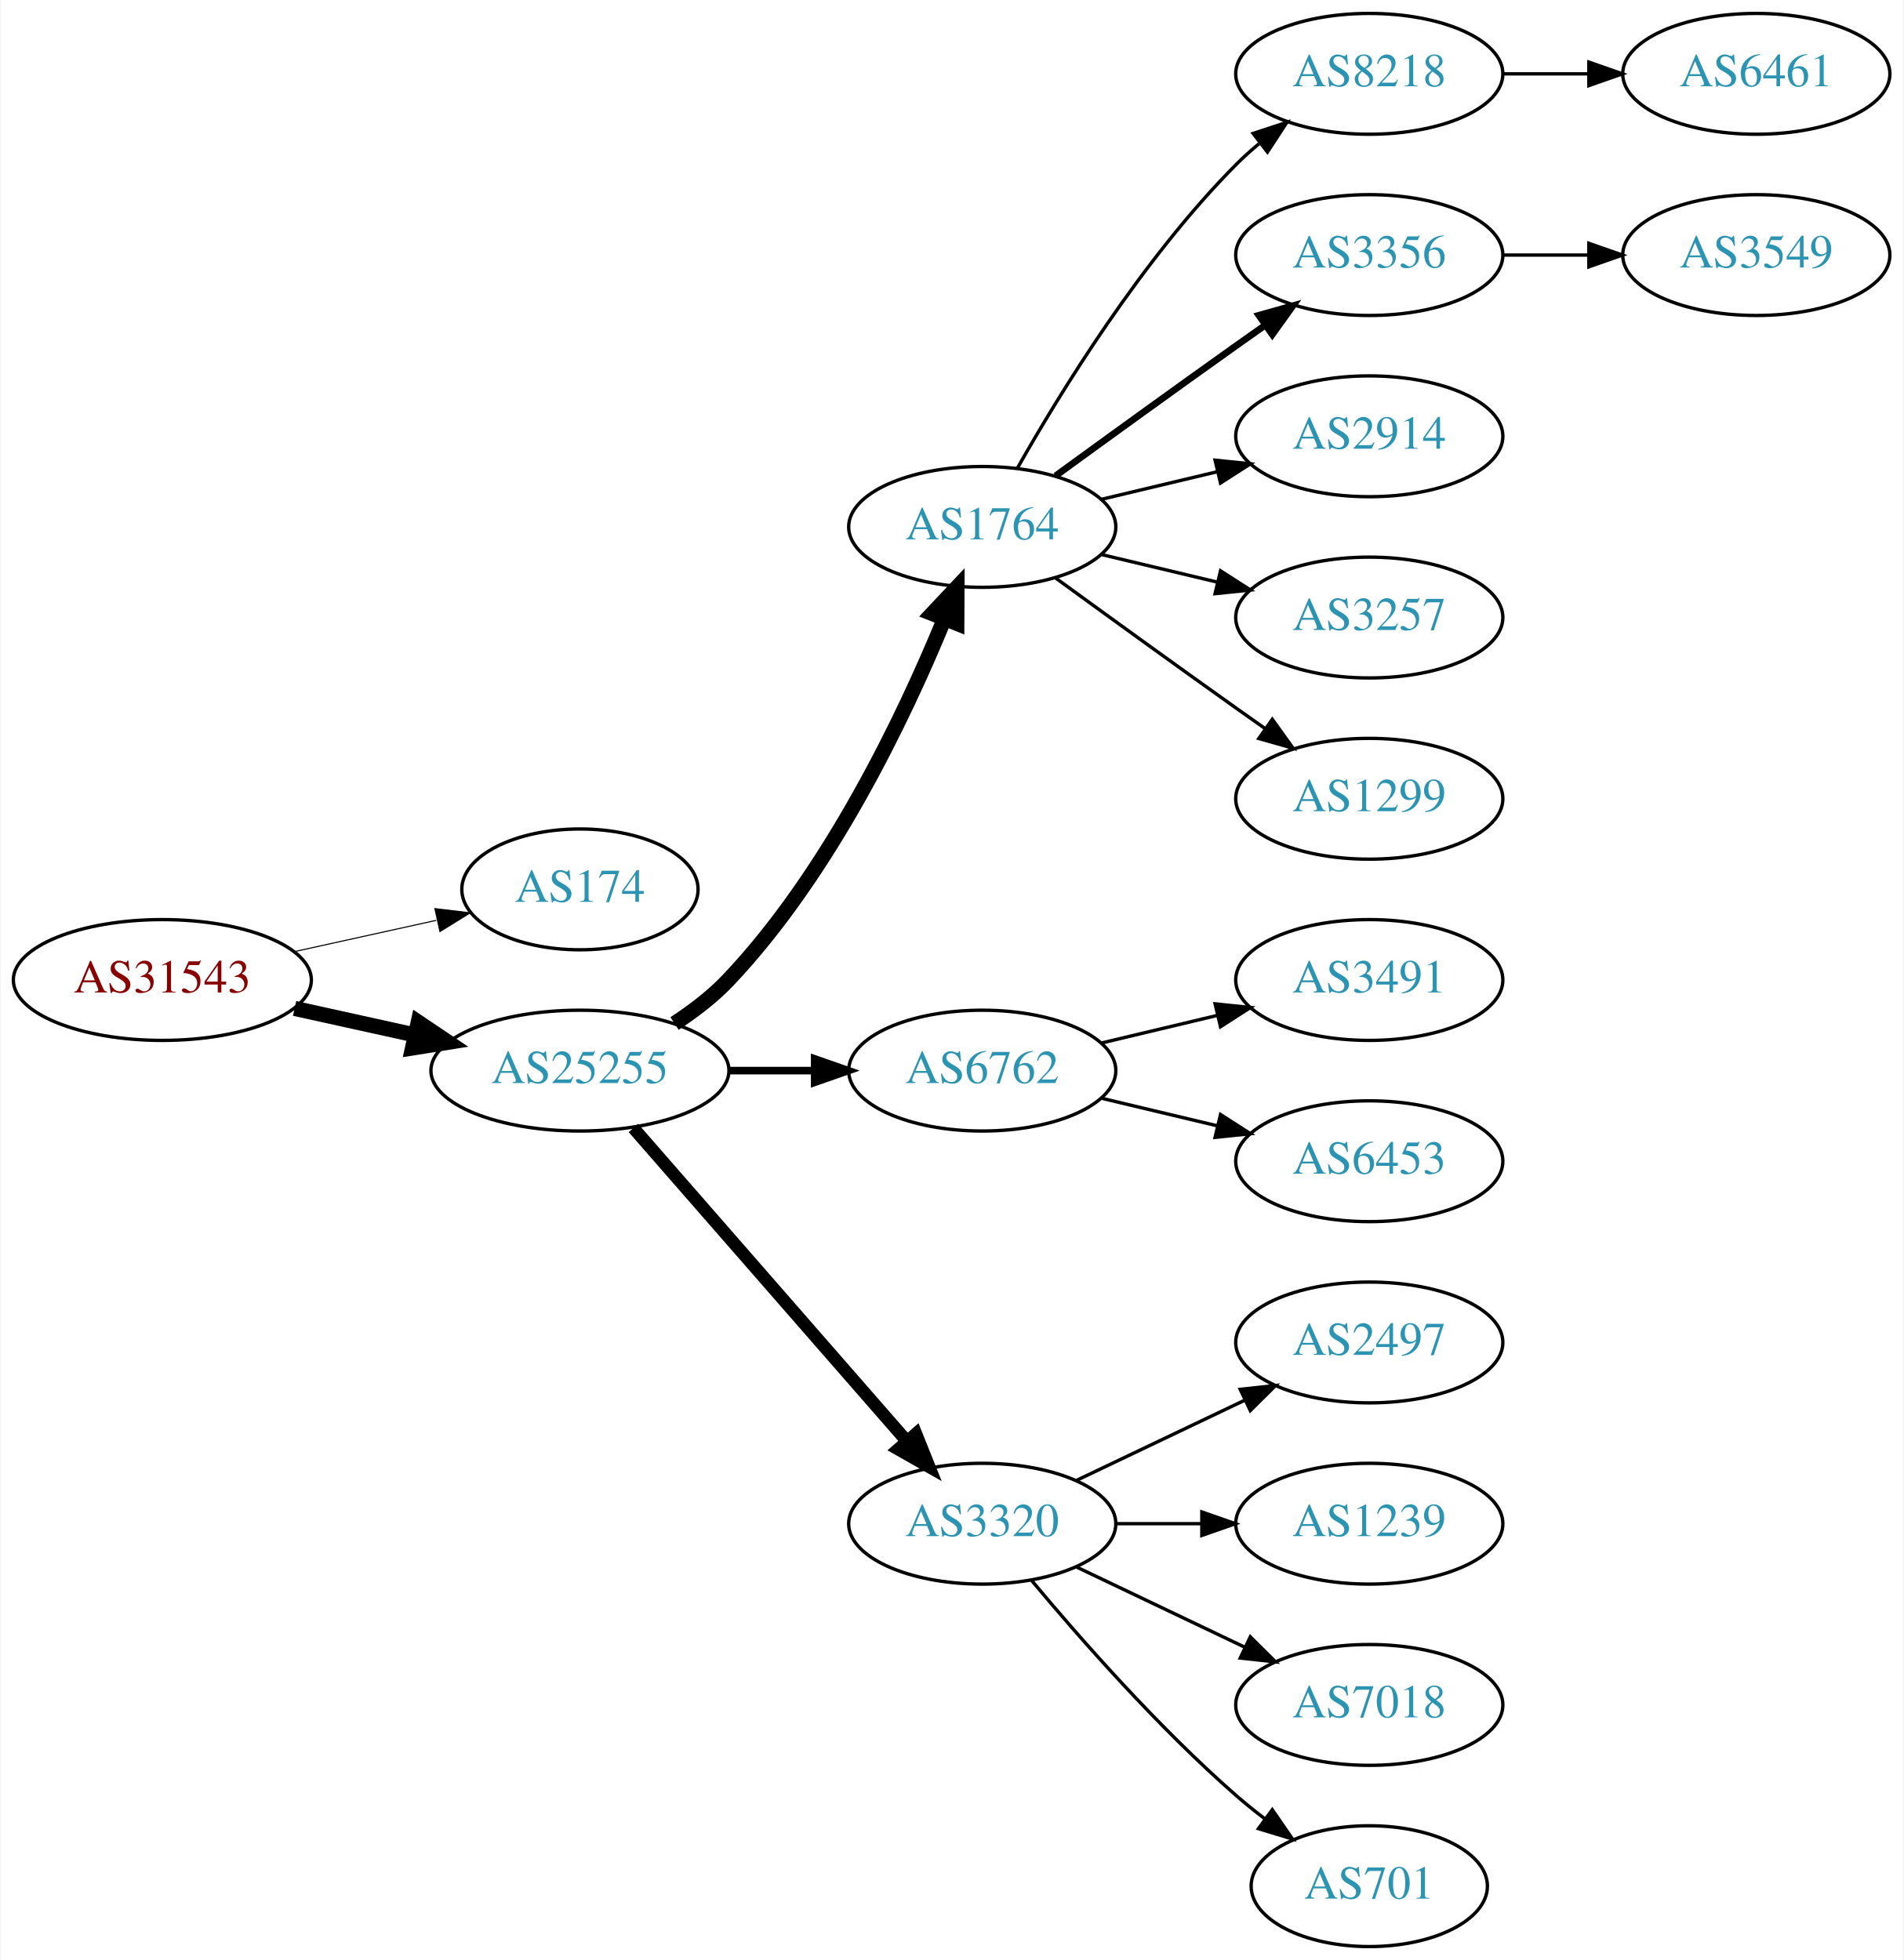
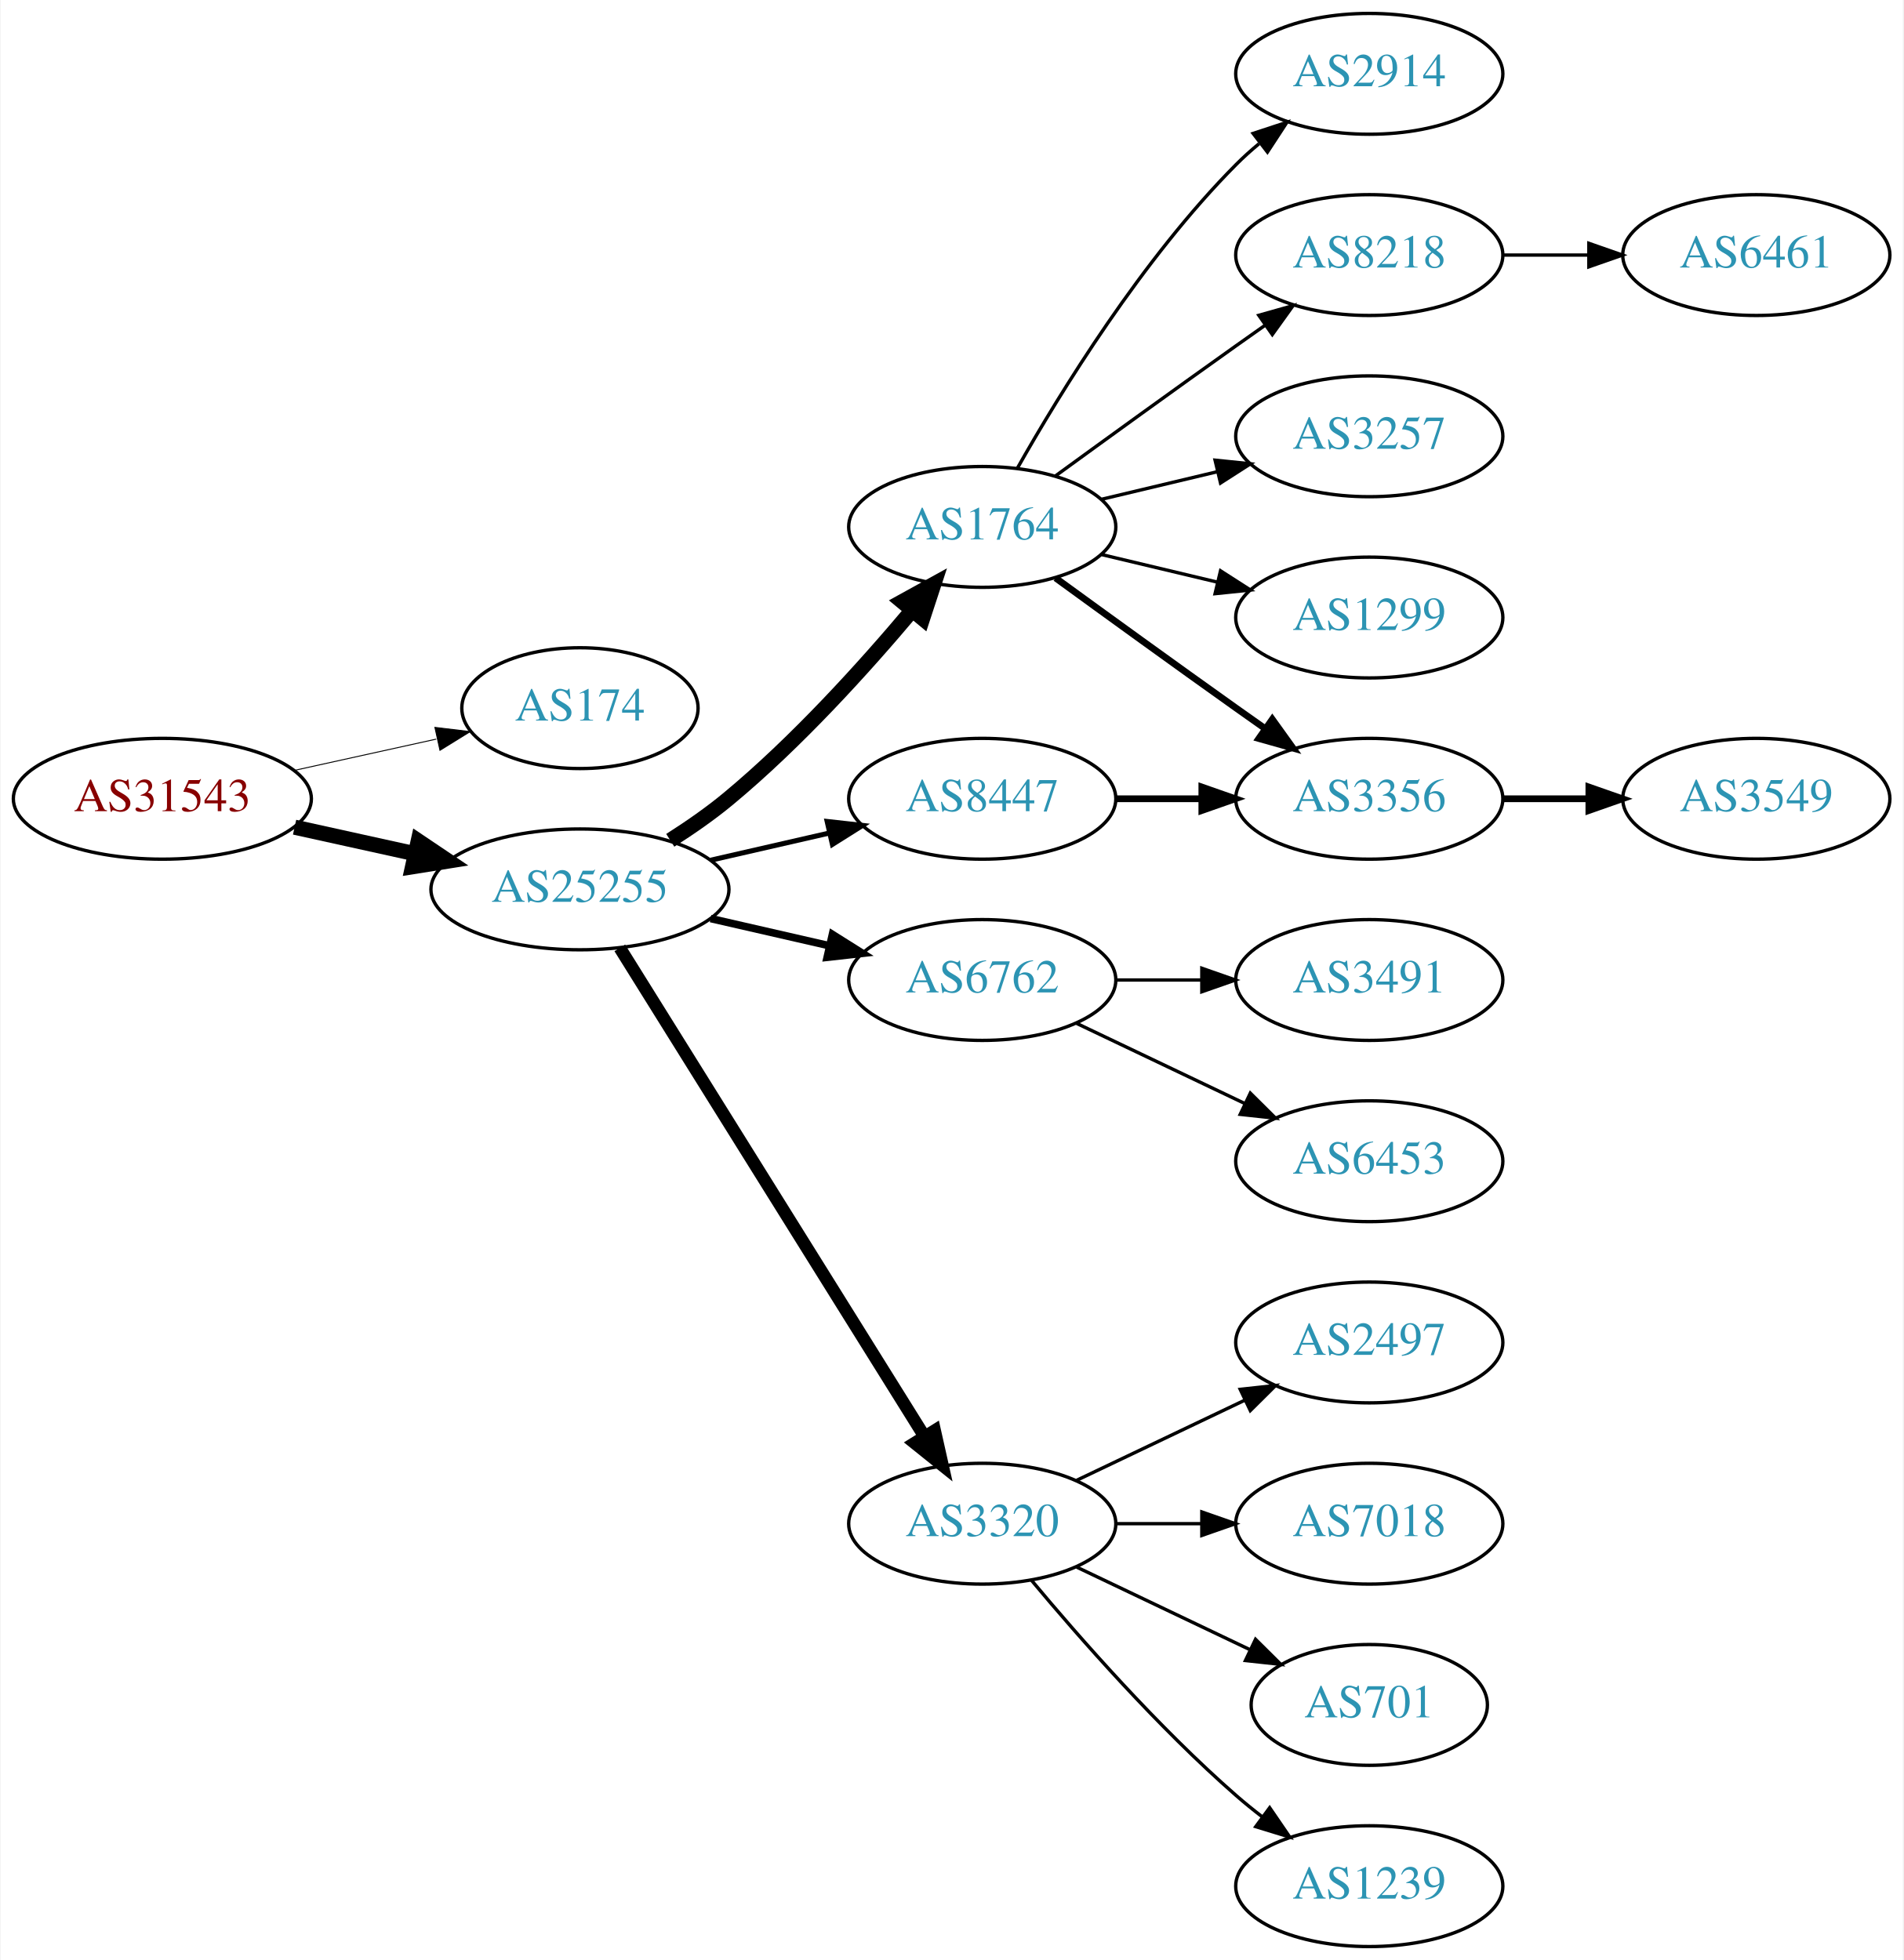
<svg xmlns="http://www.w3.org/2000/svg" xmlns:xlink="http://www.w3.org/1999/xlink" width="567pt" height="584pt" viewBox="0.00 0.00 566.66 584.00">
  <g id="graph0" class="graph" transform="scale(1 1) rotate(0) translate(4 580)">
    <polygon fill="white" stroke="none" points="-4,4 -4,-580 562.663,-580 562.663,4 -4,4" />
    <g id="node1" class="node">
      <g id="a_node1">
        <a xlink:href="/asn/31543" xlink:title="AS31543 ~ myNET gmbh [AT]">
-           <ellipse fill="#ffffff" stroke="black" cx="44.196" cy="-288" rx="44.393" ry="18" />
-           <text text-anchor="middle" x="44.196" y="-284.3" font-family="Times,serif" font-size="14.00" fill="#880000">AS31543</text>
+           <ellipse fill="#ffffff" stroke="black" cx="44.196" cy="-342" rx="44.393" ry="18" />
+           <text text-anchor="middle" x="44.196" y="-338.3" font-family="Times,serif" font-size="14.00" fill="#880000">AS31543</text>
        </a>
      </g>
    </g>
    <g id="node2" class="node">
      <g id="a_node2">
        <a xlink:href="/asn/174" xlink:title="AS174 ~ Cogent Communications [US]">
-           <ellipse fill="#ffffff" stroke="black" cx="168.588" cy="-315" rx="35.194" ry="18" />
-           <text text-anchor="middle" x="168.588" y="-311.3" font-family="Times,serif" font-size="14.00" fill="#2c94b3">AS174</text>
+           <ellipse fill="#ffffff" stroke="black" cx="168.588" cy="-369" rx="35.194" ry="18" />
+           <text text-anchor="middle" x="168.588" y="-365.3" font-family="Times,serif" font-size="14.00" fill="#2c94b3">AS174</text>
        </a>
      </g>
    </g>
    <g id="edge1" class="edge">
-       <path fill="none" stroke="black" stroke-width="0.321" d="M83.586,-296.469C96.993,-299.427 112.105,-302.76 125.778,-305.776" />
-       <polygon fill="black" stroke="black" stroke-width="0.321" points="125.381,-309.273 135.9,-308.01 126.889,-302.437 125.381,-309.273" />
+       <path fill="none" stroke="black" stroke-width="0.281" d="M83.586,-350.469C96.993,-353.427 112.105,-356.76 125.778,-359.776" />
+       <polygon fill="black" stroke="black" stroke-width="0.281" points="125.381,-363.273 135.9,-362.01 126.889,-356.437 125.381,-363.273" />
    </g>
    <g id="node3" class="node">
      <g id="a_node3">
        <a xlink:href="/asn/25255" xlink:title="AS25255 ~ ==&gt; TELE2 AUSTRIA &lt;== [AT]">
-           <ellipse fill="#ffffff" stroke="black" cx="168.588" cy="-261" rx="44.393" ry="18" />
-           <text text-anchor="middle" x="168.588" y="-257.3" font-family="Times,serif" font-size="14.00" fill="#2c94b3">AS25255</text>
+           <ellipse fill="#ffffff" stroke="black" cx="168.588" cy="-315" rx="44.393" ry="18" />
+           <text text-anchor="middle" x="168.588" y="-311.3" font-family="Times,serif" font-size="14.00" fill="#2c94b3">AS25255</text>
        </a>
      </g>
    </g>
    <g id="edge2" class="edge">
-       <path fill="none" stroke="black" stroke-width="4.5" d="M83.586,-279.531C94.978,-277.018 107.6,-274.233 119.525,-271.603" />
-       <polygon fill="black" stroke="black" stroke-width="4.5" points="120.418,-275.438 129.335,-269.439 118.721,-267.748 120.418,-275.438" />
+       <path fill="none" stroke="black" stroke-width="4.5" d="M83.586,-333.531C94.978,-331.018 107.6,-328.233 119.525,-325.603" />
+       <polygon fill="black" stroke="black" stroke-width="4.5" points="120.418,-329.438 129.335,-323.439 118.721,-321.748 120.418,-329.438" />
    </g>
    <g id="node4" class="node">
      <g id="a_node4">
        <a xlink:href="/asn/1764" xlink:title="AS1764 ~ NEXTLAYER-AS [AT]">
          <ellipse fill="#ffffff" stroke="black" cx="288.431" cy="-423" rx="39.794" ry="18" />
          <text text-anchor="middle" x="288.431" y="-419.3" font-family="Times,serif" font-size="14.00" fill="#2c94b3">AS1764</text>
        </a>
      </g>
    </g>
    <g id="edge3" class="edge">
-       <path fill="none" stroke="black" stroke-width="4.5" d="M196.766,-275.039C202.475,-278.76 208.161,-283.122 212.784,-288 242.944,-319.819 265.055,-366.146 277.079,-395.416" />
-       <polygon fill="black" stroke="black" stroke-width="4.5" points="273.543,-397.179 280.908,-405.006 280.856,-394.258 273.543,-397.179" />
+       <path fill="none" stroke="black" stroke-width="4.5" d="M195.497,-329.621C201.391,-333.369 207.475,-337.596 212.784,-342 233.15,-358.891 253.306,-381.185 267.531,-398.107" />
+       <polygon fill="black" stroke="black" stroke-width="4.5" points="264.602,-400.744 274.012,-405.935 270.668,-395.722 264.602,-400.744" />
    </g>
    <g id="node5" class="node">
      <g id="a_node5">
        <a xlink:href="/asn/6762" xlink:title="AS6762 ~ TELECOM ITALIA SPARKLE S.p.A. [IT]">
-           <ellipse fill="#ffffff" stroke="black" cx="288.431" cy="-261" rx="39.794" ry="18" />
-           <text text-anchor="middle" x="288.431" y="-257.3" font-family="Times,serif" font-size="14.00" fill="#2c94b3">AS6762</text>
+           <ellipse fill="#ffffff" stroke="black" cx="288.431" cy="-288" rx="39.794" ry="18" />
+           <text text-anchor="middle" x="288.431" y="-284.3" font-family="Times,serif" font-size="14.00" fill="#2c94b3">AS6762</text>
        </a>
      </g>
    </g>
    <g id="edge4" class="edge">
-       <path fill="none" stroke="black" stroke-width="2.25" d="M212.799,-261C221.112,-261 229.875,-261 238.357,-261" />
-       <polygon fill="black" stroke="black" stroke-width="2.25" points="238.516,-264.5 248.516,-261 238.516,-257.5 238.516,-264.5" />
+       <path fill="none" stroke="black" stroke-width="2.25" d="M207.523,-306.308C218.764,-303.733 231.176,-300.889 242.799,-298.226" />
+       <polygon fill="black" stroke="black" stroke-width="2.25" points="243.795,-301.588 252.761,-295.943 242.232,-294.765 243.795,-301.588" />
    </g>
    <g id="node6" class="node">
      <g id="a_node6">
+         <a xlink:href="/asn/8447" xlink:title="AS8447 ~ A1 Telekom Austria AG [AT]">
+           <ellipse fill="#ffffff" stroke="black" cx="288.431" cy="-342" rx="39.794" ry="18" />
+           <text text-anchor="middle" x="288.431" y="-338.3" font-family="Times,serif" font-size="14.00" fill="#2c94b3">AS8447</text>
+         </a>
+       </g>
+     </g>
+     <g id="edge5" class="edge">
+       <path fill="none" stroke="black" stroke-width="1.5" d="M207.523,-323.692C218.764,-326.267 231.176,-329.111 242.799,-331.774" />
+       <polygon fill="black" stroke="black" stroke-width="1.5" points="242.232,-335.235 252.761,-334.057 243.795,-328.412 242.232,-335.235" />
+     </g>
+     <g id="node7" class="node">
+       <g id="a_node7">
        <a xlink:href="/asn/3320" xlink:title="AS3320 ~ DTAG [DE]">
          <ellipse fill="#ffffff" stroke="black" cx="288.431" cy="-126" rx="39.794" ry="18" />
          <text text-anchor="middle" x="288.431" y="-122.3" font-family="Times,serif" font-size="14.00" fill="#2c94b3">AS3320</text>
        </a>
      </g>
    </g>
-     <g id="edge5" class="edge">
-       <path fill="none" stroke="black" stroke-width="3.75" d="M184.513,-243.902C205.056,-220.369 242.175,-177.845 265.771,-150.813" />
-       <polygon fill="black" stroke="black" stroke-width="3.75" points="268.688,-152.794 272.627,-142.959 263.414,-148.191 268.688,-152.794" />
-     </g>
-     <g id="node7" class="node">
-       <g id="a_node7">
-         <a xlink:href="/asn/8218" xlink:title="AS8218 ~ legacy Neotelecoms [FR]">
+     <g id="edge6" class="edge">
+       <path fill="none" stroke="black" stroke-width="3.75" d="M180.463,-297.558C201.247,-264.225 246.707,-191.314 271.136,-152.134" />
+       <polygon fill="black" stroke="black" stroke-width="3.75" points="274.261,-153.737 276.582,-143.4 268.321,-150.034 274.261,-153.737" />
+     </g>
+     <g id="node8" class="node">
+       <g id="a_node8">
+         <a xlink:href="/asn/2914" xlink:title="AS2914 ~ NTT America, Inc. [US]">
          <ellipse fill="#ffffff" stroke="black" cx="403.724" cy="-558" rx="39.794" ry="18" />
-           <text text-anchor="middle" x="403.724" y="-554.3" font-family="Times,serif" font-size="14.00" fill="#2c94b3">AS8218</text>
-         </a>
-       </g>
-     </g>
-     <g id="edge6" class="edge">
+           <text text-anchor="middle" x="403.724" y="-554.3" font-family="Times,serif" font-size="14.00" fill="#2c94b3">AS2914</text>
+         </a>
+       </g>
+     </g>
+     <g id="edge7" class="edge">
      <path fill="none" stroke="black" d="M298.891,-440.49C311.672,-463.096 336.105,-502.886 364.077,-531 366.188,-533.121 368.484,-535.188 370.87,-537.171" />
      <polygon fill="black" stroke="black" points="369.122,-540.242 379.185,-543.556 373.385,-534.69 369.122,-540.242" />
    </g>
-     <g id="node8" class="node">
-       <g id="a_node8">
-         <a xlink:href="/asn/3356" xlink:title="AS3356 ~ Level 3 Parent, LLC [US]">
-           <ellipse fill="#ffffff" stroke="black" cx="403.724" cy="-504" rx="39.794" ry="18" />
-           <text text-anchor="middle" x="403.724" y="-500.3" font-family="Times,serif" font-size="14.00" fill="#2c94b3">AS3356</text>
-         </a>
-       </g>
-     </g>
-     <g id="edge7" class="edge">
-       <path fill="none" stroke="black" stroke-width="2" d="M310.279,-438.222C325.213,-449.091 345.827,-464.025 364.077,-477 366.898,-479.005 369.841,-481.085 372.789,-483.159" />
-       <polygon fill="black" stroke="black" stroke-width="2" points="370.816,-486.05 381.013,-488.926 374.835,-480.319 370.816,-486.05" />
-     </g>
    <g id="node9" class="node">
      <g id="a_node9">
-         <a xlink:href="/asn/2914" xlink:title="AS2914 ~ NTT America, Inc. [US]">
-           <ellipse fill="#ffffff" stroke="black" cx="403.724" cy="-450" rx="39.794" ry="18" />
-           <text text-anchor="middle" x="403.724" y="-446.3" font-family="Times,serif" font-size="14.00" fill="#2c94b3">AS2914</text>
+         <a xlink:href="/asn/8218" xlink:title="AS8218 ~ legacy Neotelecoms [FR]">
+           <ellipse fill="#ffffff" stroke="black" cx="403.724" cy="-504" rx="39.794" ry="18" />
+           <text text-anchor="middle" x="403.724" y="-500.3" font-family="Times,serif" font-size="14.00" fill="#2c94b3">AS8218</text>
        </a>
      </g>
    </g>
    <g id="edge8" class="edge">
-       <path fill="none" stroke="black" d="M324.038,-431.248C334.909,-433.838 347.064,-436.735 358.506,-439.462" />
-       <polygon fill="black" stroke="black" points="357.789,-442.889 368.328,-441.803 359.412,-436.08 357.789,-442.889" />
+       <path fill="none" stroke="black" d="M310.279,-438.222C325.213,-449.091 345.827,-464.025 364.077,-477 366.898,-479.005 369.841,-481.085 372.789,-483.159" />
+       <polygon fill="black" stroke="black" points="370.816,-486.05 381.013,-488.926 374.835,-480.319 370.816,-486.05" />
    </g>
    <g id="node10" class="node">
      <g id="a_node10">
        <a xlink:href="/asn/3257" xlink:title="AS3257 ~ GTT [DE]">
+           <ellipse fill="#ffffff" stroke="black" cx="403.724" cy="-450" rx="39.794" ry="18" />
+           <text text-anchor="middle" x="403.724" y="-446.3" font-family="Times,serif" font-size="14.00" fill="#2c94b3">AS3257</text>
+         </a>
+       </g>
+     </g>
+     <g id="edge9" class="edge">
+       <path fill="none" stroke="black" d="M324.038,-431.248C334.909,-433.838 347.064,-436.735 358.506,-439.462" />
+       <polygon fill="black" stroke="black" points="357.789,-442.889 368.328,-441.803 359.412,-436.08 357.789,-442.889" />
+     </g>
+     <g id="node11" class="node">
+       <g id="a_node11">
+         <a xlink:href="/asn/3356" xlink:title="AS3356 ~ Level 3 Parent, LLC [US]">
+           <ellipse fill="#ffffff" stroke="black" cx="403.724" cy="-342" rx="39.794" ry="18" />
+           <text text-anchor="middle" x="403.724" y="-338.3" font-family="Times,serif" font-size="14.00" fill="#2c94b3">AS3356</text>
+         </a>
+       </g>
+     </g>
+     <g id="edge10" class="edge">
+       <path fill="none" stroke="black" stroke-width="2" d="M310.279,-407.778C325.213,-396.909 345.827,-381.975 364.077,-369 366.898,-366.995 369.841,-364.915 372.789,-362.841" />
+       <polygon fill="black" stroke="black" stroke-width="2" points="374.835,-365.681 381.013,-357.074 370.816,-359.95 374.835,-365.681" />
+     </g>
+     <g id="node12" class="node">
+       <g id="a_node12">
+         <a xlink:href="/asn/1299" xlink:title="AS1299 ~ Telia Carrier [EU]">
          <ellipse fill="#ffffff" stroke="black" cx="403.724" cy="-396" rx="39.794" ry="18" />
-           <text text-anchor="middle" x="403.724" y="-392.3" font-family="Times,serif" font-size="14.00" fill="#2c94b3">AS3257</text>
-         </a>
-       </g>
-     </g>
-     <g id="edge9" class="edge">
+           <text text-anchor="middle" x="403.724" y="-392.3" font-family="Times,serif" font-size="14.00" fill="#2c94b3">AS1299</text>
+         </a>
+       </g>
+     </g>
+     <g id="edge11" class="edge">
      <path fill="none" stroke="black" d="M324.038,-414.752C334.909,-412.162 347.064,-409.265 358.506,-406.538" />
      <polygon fill="black" stroke="black" points="359.412,-409.92 368.328,-404.197 357.789,-403.111 359.412,-409.92" />
    </g>
-     <g id="node11" class="node">
-       <g id="a_node11">
-         <a xlink:href="/asn/1299" xlink:title="AS1299 ~ Telia Carrier [EU]">
-           <ellipse fill="#ffffff" stroke="black" cx="403.724" cy="-342" rx="39.794" ry="18" />
-           <text text-anchor="middle" x="403.724" y="-338.3" font-family="Times,serif" font-size="14.00" fill="#2c94b3">AS1299</text>
-         </a>
-       </g>
-     </g>
-     <g id="edge10" class="edge">
-       <path fill="none" stroke="black" d="M310.279,-407.778C325.213,-396.909 345.827,-381.975 364.077,-369 366.898,-366.995 369.841,-364.915 372.789,-362.841" />
-       <polygon fill="black" stroke="black" points="374.835,-365.681 381.013,-357.074 370.816,-359.95 374.835,-365.681" />
-     </g>
-     <g id="node17" class="node">
-       <g id="a_node17">
+     <g id="node18" class="node">
+       <g id="a_node18">
        <a xlink:href="/asn/3491" xlink:title="AS3491 ~ PCCW Global, Inc. [US]">
          <ellipse fill="#ffffff" stroke="black" cx="403.724" cy="-288" rx="39.794" ry="18" />
          <text text-anchor="middle" x="403.724" y="-284.3" font-family="Times,serif" font-size="14.00" fill="#2c94b3">AS3491</text>
        </a>
      </g>
    </g>
-     <g id="edge16" class="edge">
-       <path fill="none" stroke="black" d="M324.038,-269.248C334.909,-271.838 347.064,-274.735 358.506,-277.462" />
-       <polygon fill="black" stroke="black" points="357.789,-280.889 368.328,-279.803 359.412,-274.08 357.789,-280.889" />
-     </g>
-     <g id="node18" class="node">
-       <g id="a_node18">
+     <g id="edge18" class="edge">
+       <path fill="none" stroke="black" d="M328.103,-288C336.306,-288 345.07,-288 353.602,-288" />
+       <polygon fill="black" stroke="black" points="353.841,-291.5 363.841,-288 353.841,-284.5 353.841,-291.5" />
+     </g>
+     <g id="node19" class="node">
+       <g id="a_node19">
        <a xlink:href="/asn/6453" xlink:title="AS6453 ~ TATA COMMUNICATIONS (AMERICA) INC [US]">
          <ellipse fill="#ffffff" stroke="black" cx="403.724" cy="-234" rx="39.794" ry="18" />
          <text text-anchor="middle" x="403.724" y="-230.3" font-family="Times,serif" font-size="14.00" fill="#2c94b3">AS6453</text>
        </a>
      </g>
    </g>
-     <g id="edge17" class="edge">
-       <path fill="none" stroke="black" d="M324.038,-252.752C334.909,-250.162 347.064,-247.265 358.506,-244.538" />
-       <polygon fill="black" stroke="black" points="359.412,-247.92 368.328,-242.197 357.789,-241.111 359.412,-247.92" />
-     </g>
-     <g id="node13" class="node">
-       <g id="a_node13">
+     <g id="edge19" class="edge">
+       <path fill="none" stroke="black" d="M316.567,-275.066C331.561,-267.919 350.382,-258.948 366.605,-251.215" />
+       <polygon fill="black" stroke="black" points="368.288,-254.291 375.809,-246.829 365.276,-247.972 368.288,-254.291" />
+     </g>
+     <g id="edge13" class="edge">
+       <path fill="none" stroke="black" stroke-width="2" d="M328.103,-342C336.306,-342 345.07,-342 353.602,-342" />
+       <polygon fill="black" stroke="black" stroke-width="2" points="353.841,-345.5 363.841,-342 353.841,-338.5 353.841,-345.5" />
+     </g>
+     <g id="node14" class="node">
+       <g id="a_node14">
        <a xlink:href="/asn/2497" xlink:title="AS2497 ~ Internet Initiative Japan Inc. [JP]">
          <ellipse fill="#ffffff" stroke="black" cx="403.724" cy="-180" rx="39.794" ry="18" />
          <text text-anchor="middle" x="403.724" y="-176.3" font-family="Times,serif" font-size="14.00" fill="#2c94b3">AS2497</text>
        </a>
      </g>
    </g>
-     <g id="edge12" class="edge">
+     <g id="edge14" class="edge">
      <path fill="none" stroke="black" d="M316.567,-138.934C331.561,-146.081 350.382,-155.052 366.605,-162.785" />
      <polygon fill="black" stroke="black" points="365.276,-166.028 375.809,-167.171 368.288,-159.709 365.276,-166.028" />
-     </g>
-     <g id="node14" class="node">
-       <g id="a_node14">
-         <a xlink:href="/asn/1239" xlink:title="AS1239 ~ Sprint [US]">
-           <ellipse fill="#ffffff" stroke="black" cx="403.724" cy="-126" rx="39.794" ry="18" />
-           <text text-anchor="middle" x="403.724" y="-122.3" font-family="Times,serif" font-size="14.00" fill="#2c94b3">AS1239</text>
-         </a>
-       </g>
-     </g>
-     <g id="edge13" class="edge">
-       <path fill="none" stroke="black" d="M328.103,-126C336.306,-126 345.07,-126 353.602,-126" />
-       <polygon fill="black" stroke="black" points="353.841,-129.5 363.841,-126 353.841,-122.5 353.841,-129.5" />
    </g>
    <g id="node15" class="node">
      <g id="a_node15">
        <a xlink:href="/asn/7018" xlink:title="AS7018 ~ AT&amp;T Services, Inc. [US]">
-           <ellipse fill="#ffffff" stroke="black" cx="403.724" cy="-72" rx="39.794" ry="18" />
-           <text text-anchor="middle" x="403.724" y="-68.3" font-family="Times,serif" font-size="14.00" fill="#2c94b3">AS7018</text>
-         </a>
-       </g>
-     </g>
-     <g id="edge14" class="edge">
-       <path fill="none" stroke="black" d="M316.567,-113.066C331.561,-105.919 350.382,-96.948 366.605,-89.215" />
-       <polygon fill="black" stroke="black" points="368.288,-92.291 375.809,-84.829 365.276,-85.972 368.288,-92.291" />
+           <ellipse fill="#ffffff" stroke="black" cx="403.724" cy="-126" rx="39.794" ry="18" />
+           <text text-anchor="middle" x="403.724" y="-122.3" font-family="Times,serif" font-size="14.00" fill="#2c94b3">AS7018</text>
+         </a>
+       </g>
+     </g>
+     <g id="edge15" class="edge">
+       <path fill="none" stroke="black" d="M328.103,-126C336.306,-126 345.07,-126 353.602,-126" />
+       <polygon fill="black" stroke="black" points="353.841,-129.5 363.841,-126 353.841,-122.5 353.841,-129.5" />
    </g>
    <g id="node16" class="node">
      <g id="a_node16">
        <a xlink:href="/asn/701" xlink:title="AS701 ~ UUNET [US]">
-           <ellipse fill="#ffffff" stroke="black" cx="403.724" cy="-18" rx="35.194" ry="18" />
-           <text text-anchor="middle" x="403.724" y="-14.3" font-family="Times,serif" font-size="14.00" fill="#2c94b3">AS701</text>
-         </a>
-       </g>
-     </g>
-     <g id="edge15" class="edge">
-       <path fill="none" stroke="black" d="M303.061,-109.183C317.343,-92.071 340.89,-65.255 364.077,-45 366.747,-42.668 369.62,-40.352 372.55,-38.114" />
-       <polygon fill="black" stroke="black" points="374.828,-40.784 380.841,-32.061 370.701,-35.13 374.828,-40.784" />
-     </g>
-     <g id="node12" class="node">
-       <g id="a_node12">
+           <ellipse fill="#ffffff" stroke="black" cx="403.724" cy="-72" rx="35.194" ry="18" />
+           <text text-anchor="middle" x="403.724" y="-68.3" font-family="Times,serif" font-size="14.00" fill="#2c94b3">AS701</text>
+         </a>
+       </g>
+     </g>
+     <g id="edge16" class="edge">
+       <path fill="none" stroke="black" d="M316.567,-113.066C331.999,-105.71 351.485,-96.423 368.02,-88.541" />
+       <polygon fill="black" stroke="black" points="369.84,-91.551 377.361,-84.089 366.828,-85.232 369.84,-91.551" />
+     </g>
+     <g id="node17" class="node">
+       <g id="a_node17">
+         <a xlink:href="/asn/1239" xlink:title="AS1239 ~ Sprint [US]">
+           <ellipse fill="#ffffff" stroke="black" cx="403.724" cy="-18" rx="39.794" ry="18" />
+           <text text-anchor="middle" x="403.724" y="-14.3" font-family="Times,serif" font-size="14.00" fill="#2c94b3">AS1239</text>
+         </a>
+       </g>
+     </g>
+     <g id="edge17" class="edge">
+       <path fill="none" stroke="black" d="M303.061,-109.183C317.343,-92.071 340.89,-65.255 364.077,-45 366.543,-42.846 369.182,-40.706 371.879,-38.628" />
+       <polygon fill="black" stroke="black" points="374.052,-41.375 380.033,-32.63 369.904,-35.736 374.052,-41.375" />
+     </g>
+     <g id="node13" class="node">
+       <g id="a_node13">
        <a xlink:href="/asn/6461" xlink:title="AS6461 ~ Zayo Bandwidth [US]">
-           <ellipse fill="#ffffff" stroke="black" cx="519.017" cy="-558" rx="39.794" ry="18" />
-           <text text-anchor="middle" x="519.017" y="-554.3" font-family="Times,serif" font-size="14.00" fill="#2c94b3">AS6461</text>
-         </a>
-       </g>
-     </g>
-     <g id="edge11" class="edge">
-       <path fill="none" stroke="black" d="M443.396,-558C451.599,-558 460.363,-558 468.895,-558" />
-       <polygon fill="black" stroke="black" points="469.134,-561.5 479.134,-558 469.134,-554.5 469.134,-561.5" />
-     </g>
-     <g id="node19" class="node">
-       <g id="a_node19">
-         <a xlink:href="/asn/3549" xlink:title="AS3549 ~ Level 3 Parent, LLC [US]">
          <ellipse fill="#ffffff" stroke="black" cx="519.017" cy="-504" rx="39.794" ry="18" />
-           <text text-anchor="middle" x="519.017" y="-500.3" font-family="Times,serif" font-size="14.00" fill="#2c94b3">AS3549</text>
-         </a>
-       </g>
-     </g>
-     <g id="edge18" class="edge">
+           <text text-anchor="middle" x="519.017" y="-500.3" font-family="Times,serif" font-size="14.00" fill="#2c94b3">AS6461</text>
+         </a>
+       </g>
+     </g>
+     <g id="edge12" class="edge">
      <path fill="none" stroke="black" d="M443.396,-504C451.599,-504 460.363,-504 468.895,-504" />
      <polygon fill="black" stroke="black" points="469.134,-507.5 479.134,-504 469.134,-500.5 469.134,-507.5" />
    </g>
+     <g id="node20" class="node">
+       <g id="a_node20">
+         <a xlink:href="/asn/3549" xlink:title="AS3549 ~ Level 3 Parent, LLC [US]">
+           <ellipse fill="#ffffff" stroke="black" cx="519.017" cy="-342" rx="39.794" ry="18" />
+           <text text-anchor="middle" x="519.017" y="-338.3" font-family="Times,serif" font-size="14.00" fill="#2c94b3">AS3549</text>
+         </a>
+       </g>
+     </g>
+     <g id="edge20" class="edge">
+       <path fill="none" stroke="black" stroke-width="2" d="M443.396,-342C451.599,-342 460.363,-342 468.895,-342" />
+       <polygon fill="black" stroke="black" stroke-width="2" points="469.134,-345.5 479.134,-342 469.134,-338.5 469.134,-345.5" />
+     </g>
  </g>
</svg>
